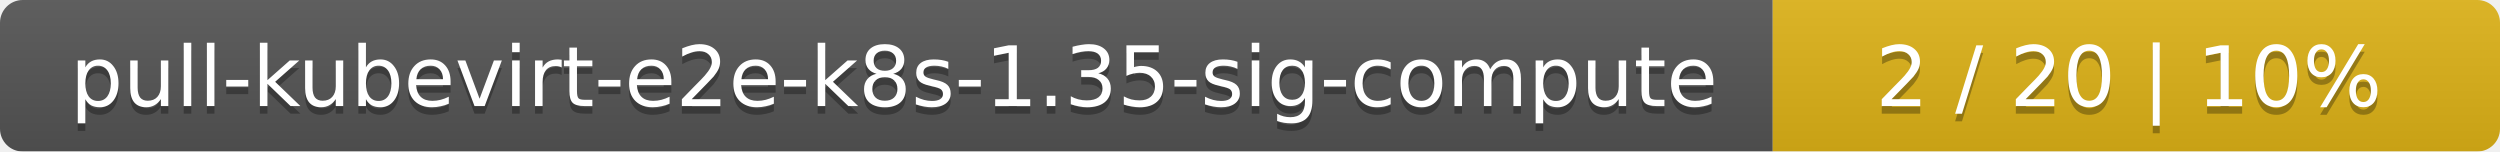
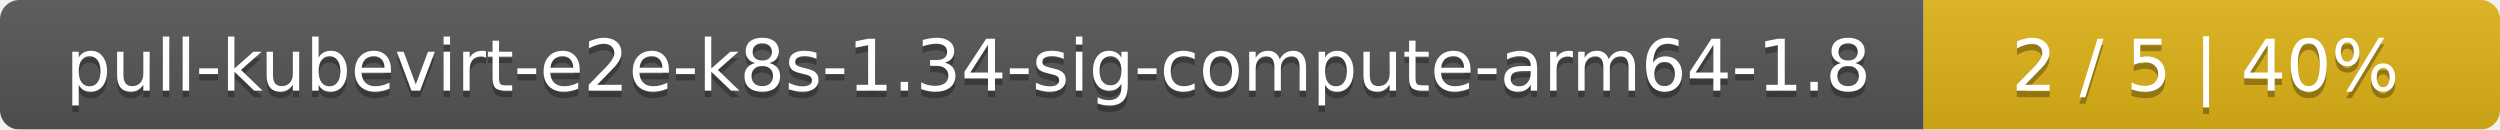
- <svg xmlns="http://www.w3.org/2000/svg" width="330" height="20">
+ <svg xmlns="http://www.w3.org/2000/svg" width="386" height="20">
  <linearGradient id="smooth" x2="0" y2="100%">
    <stop offset="0" stop-color="#bbb" stop-opacity=".1" />
    <stop offset="1" stop-opacity=".1" />
  </linearGradient>
  <mask id="round">
-     <rect width="330" height="20" rx="3" fill="#fff" />
+     <rect width="386" height="20" rx="3" fill="#fff" />
  </mask>
  <g mask="url(#round)">
-     <rect width="234" height="20" fill="#555" />
-     <rect x="234" width="96" height="20" fill="#dfb317" />
-     <rect width="330" height="20" fill="url(#smooth)" />
+     <rect width="297" height="20" fill="#555" />
+     <rect x="297" width="89" height="20" fill="#dfb317" />
+     <rect width="386" height="20" fill="url(#smooth)" />
  </g>
  <g fill="#fff" text-anchor="middle" font-family="DejaVu Sans,Verdana,Geneva,sans-serif" font-size="11">
-     <text x="118" y="15" fill="#010101" fill-opacity=".3">pull-kubevirt-e2e-k8s-1.35-sig-compute</text>
-     <text x="118" y="14">pull-kubevirt-e2e-k8s-1.35-sig-compute</text>
-     <text x="281" y="15" fill="#010101" fill-opacity=".3">2 / 20    |    10%</text>
-     <text x="281" y="14">2 / 20    |    10%</text>
+     <text x="149.5" y="15" fill="#010101" fill-opacity=".3">pull-kubevirt-e2e-k8s-1.34-sig-compute-arm64-1.8</text>
+     <text x="149.5" y="14">pull-kubevirt-e2e-k8s-1.34-sig-compute-arm64-1.8</text>
+     <text x="340.5" y="15" fill="#010101" fill-opacity=".3">2 / 5    |    40%</text>
+     <text x="340.5" y="14">2 / 5    |    40%</text>
  </g>
</svg>
